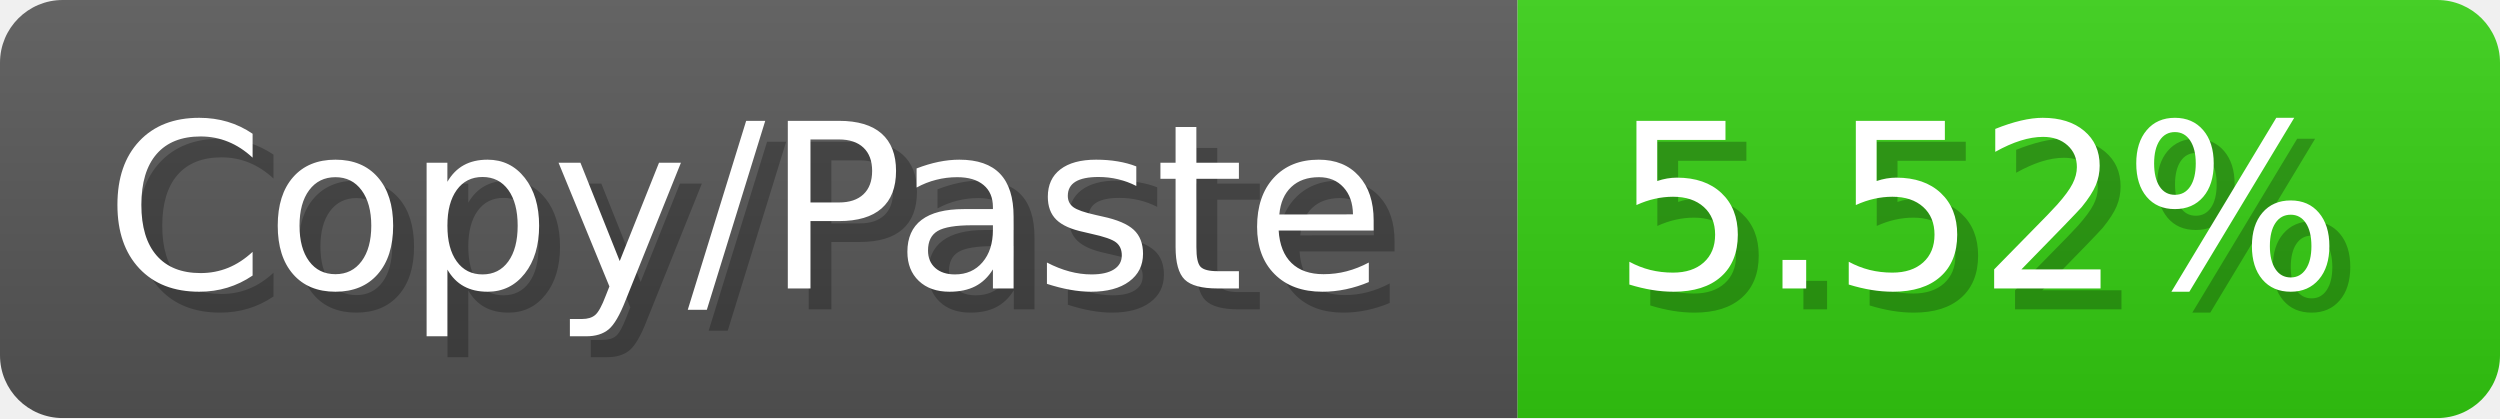
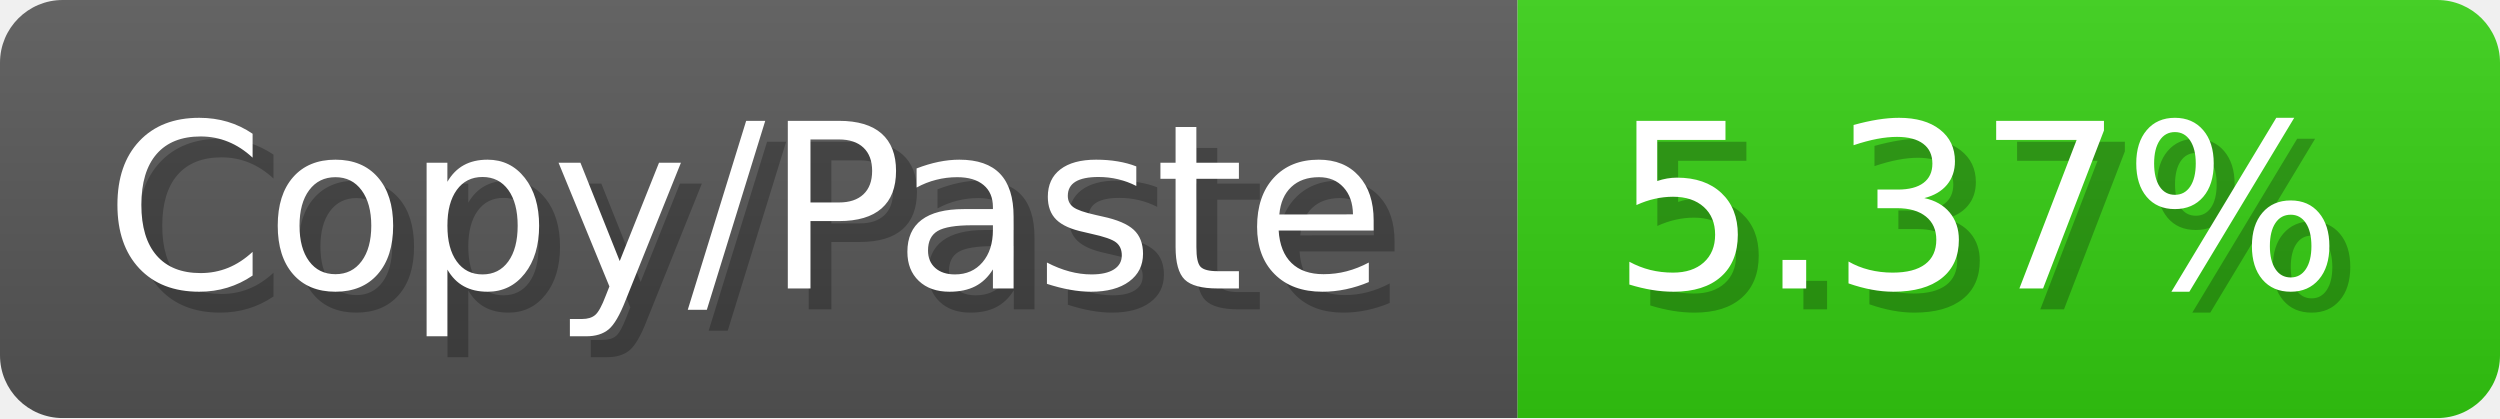
<svg xmlns="http://www.w3.org/2000/svg" width="119.6" height="20" viewBox="0 0 1196 200">
  <linearGradient id="a" x2="0" y2="100%">
    <stop offset="0" stop-opacity=".1" stop-color="#EEE" />
    <stop offset="1" stop-opacity=".1" />
  </linearGradient>
  <mask id="m">
    <rect width="1196" height="200" rx="30" fill="#FFF" />
  </mask>
  <g mask="url(#m)">
    <rect width="726" height="200" fill="#555" />
    <rect width="470" height="200" fill="#3C1" x="726" />
    <rect width="1196" height="200" fill="url(#a)" />
  </g>
  <g fill="#fff" text-anchor="start" font-family="Verdana,DejaVu Sans,sans-serif" font-size="110">
    <text x="60" y="148" textLength="626" fill="#000" opacity="0.25">Copy/Paste</text>
    <text x="50" y="138" textLength="626">Copy/Paste</text>
-     <text x="781" y="148" textLength="370" fill="#000" opacity="0.25">5.52%</text>
-     <text x="771" y="138" textLength="370">5.52%</text>
+     <text x="781" y="148" textLength="370" fill="#000" opacity="0.25">5.37%</text>
+     <text x="771" y="138" textLength="370">5.37%</text>
  </g>
</svg>
